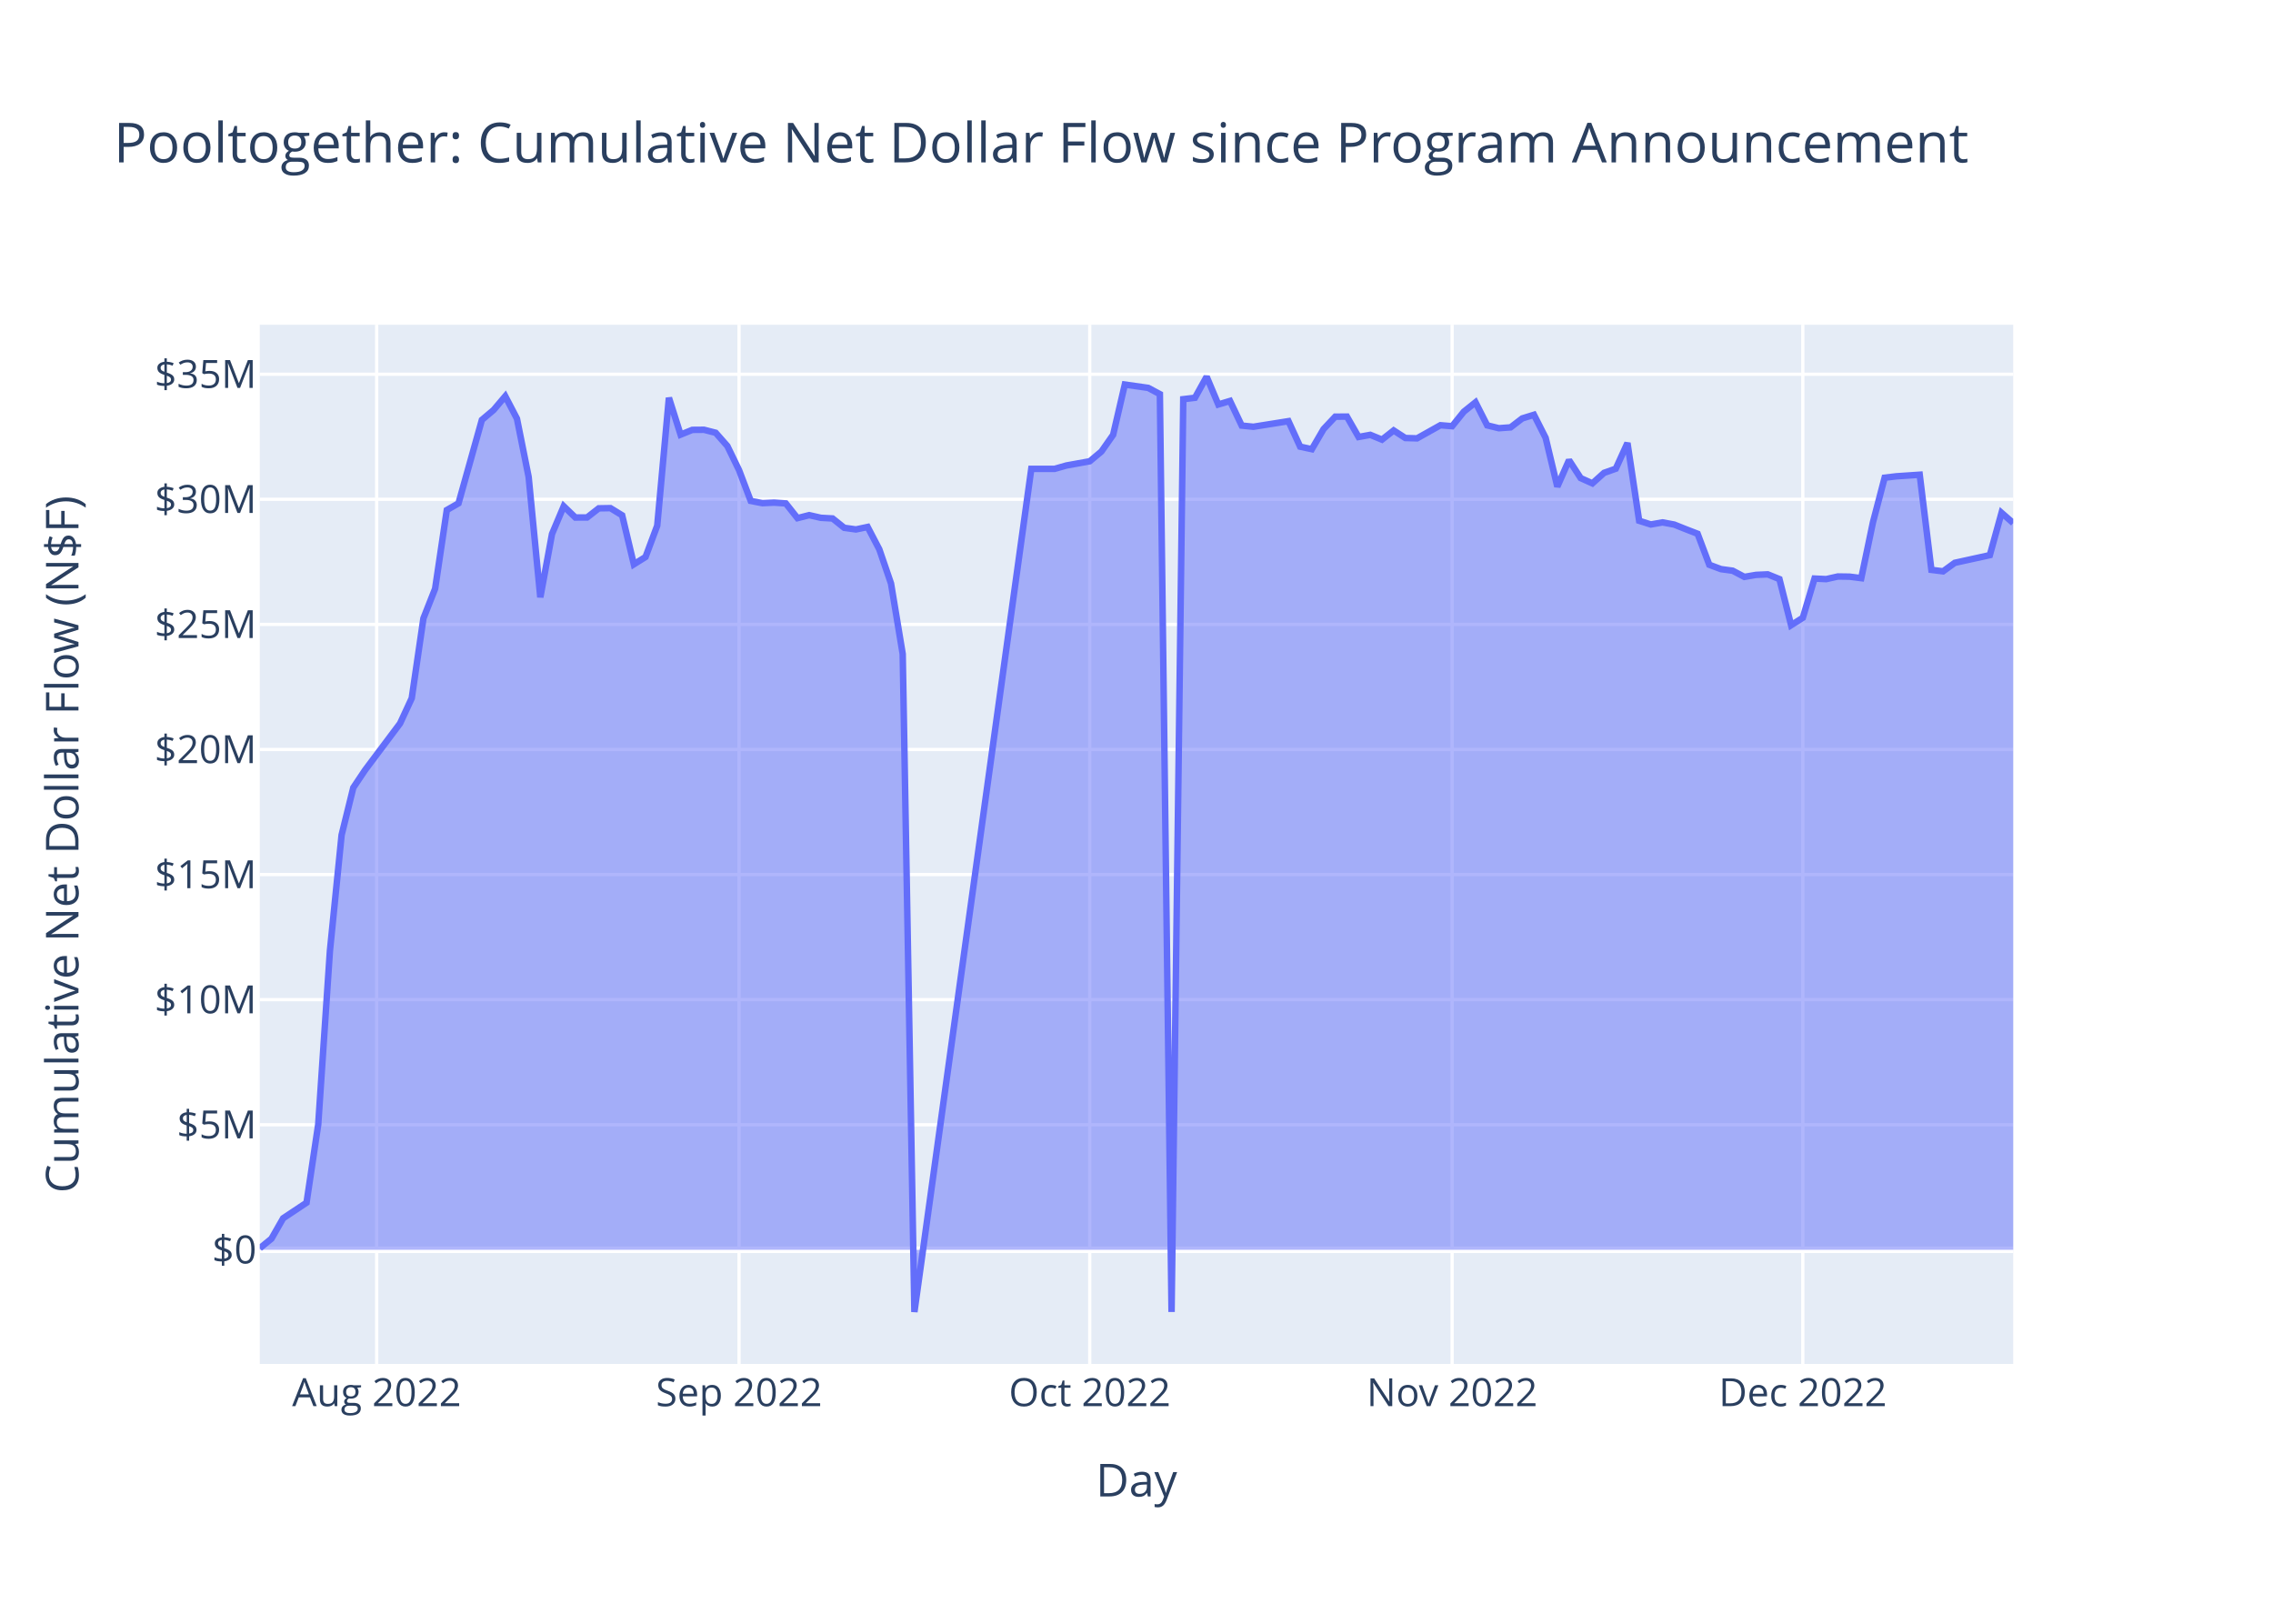
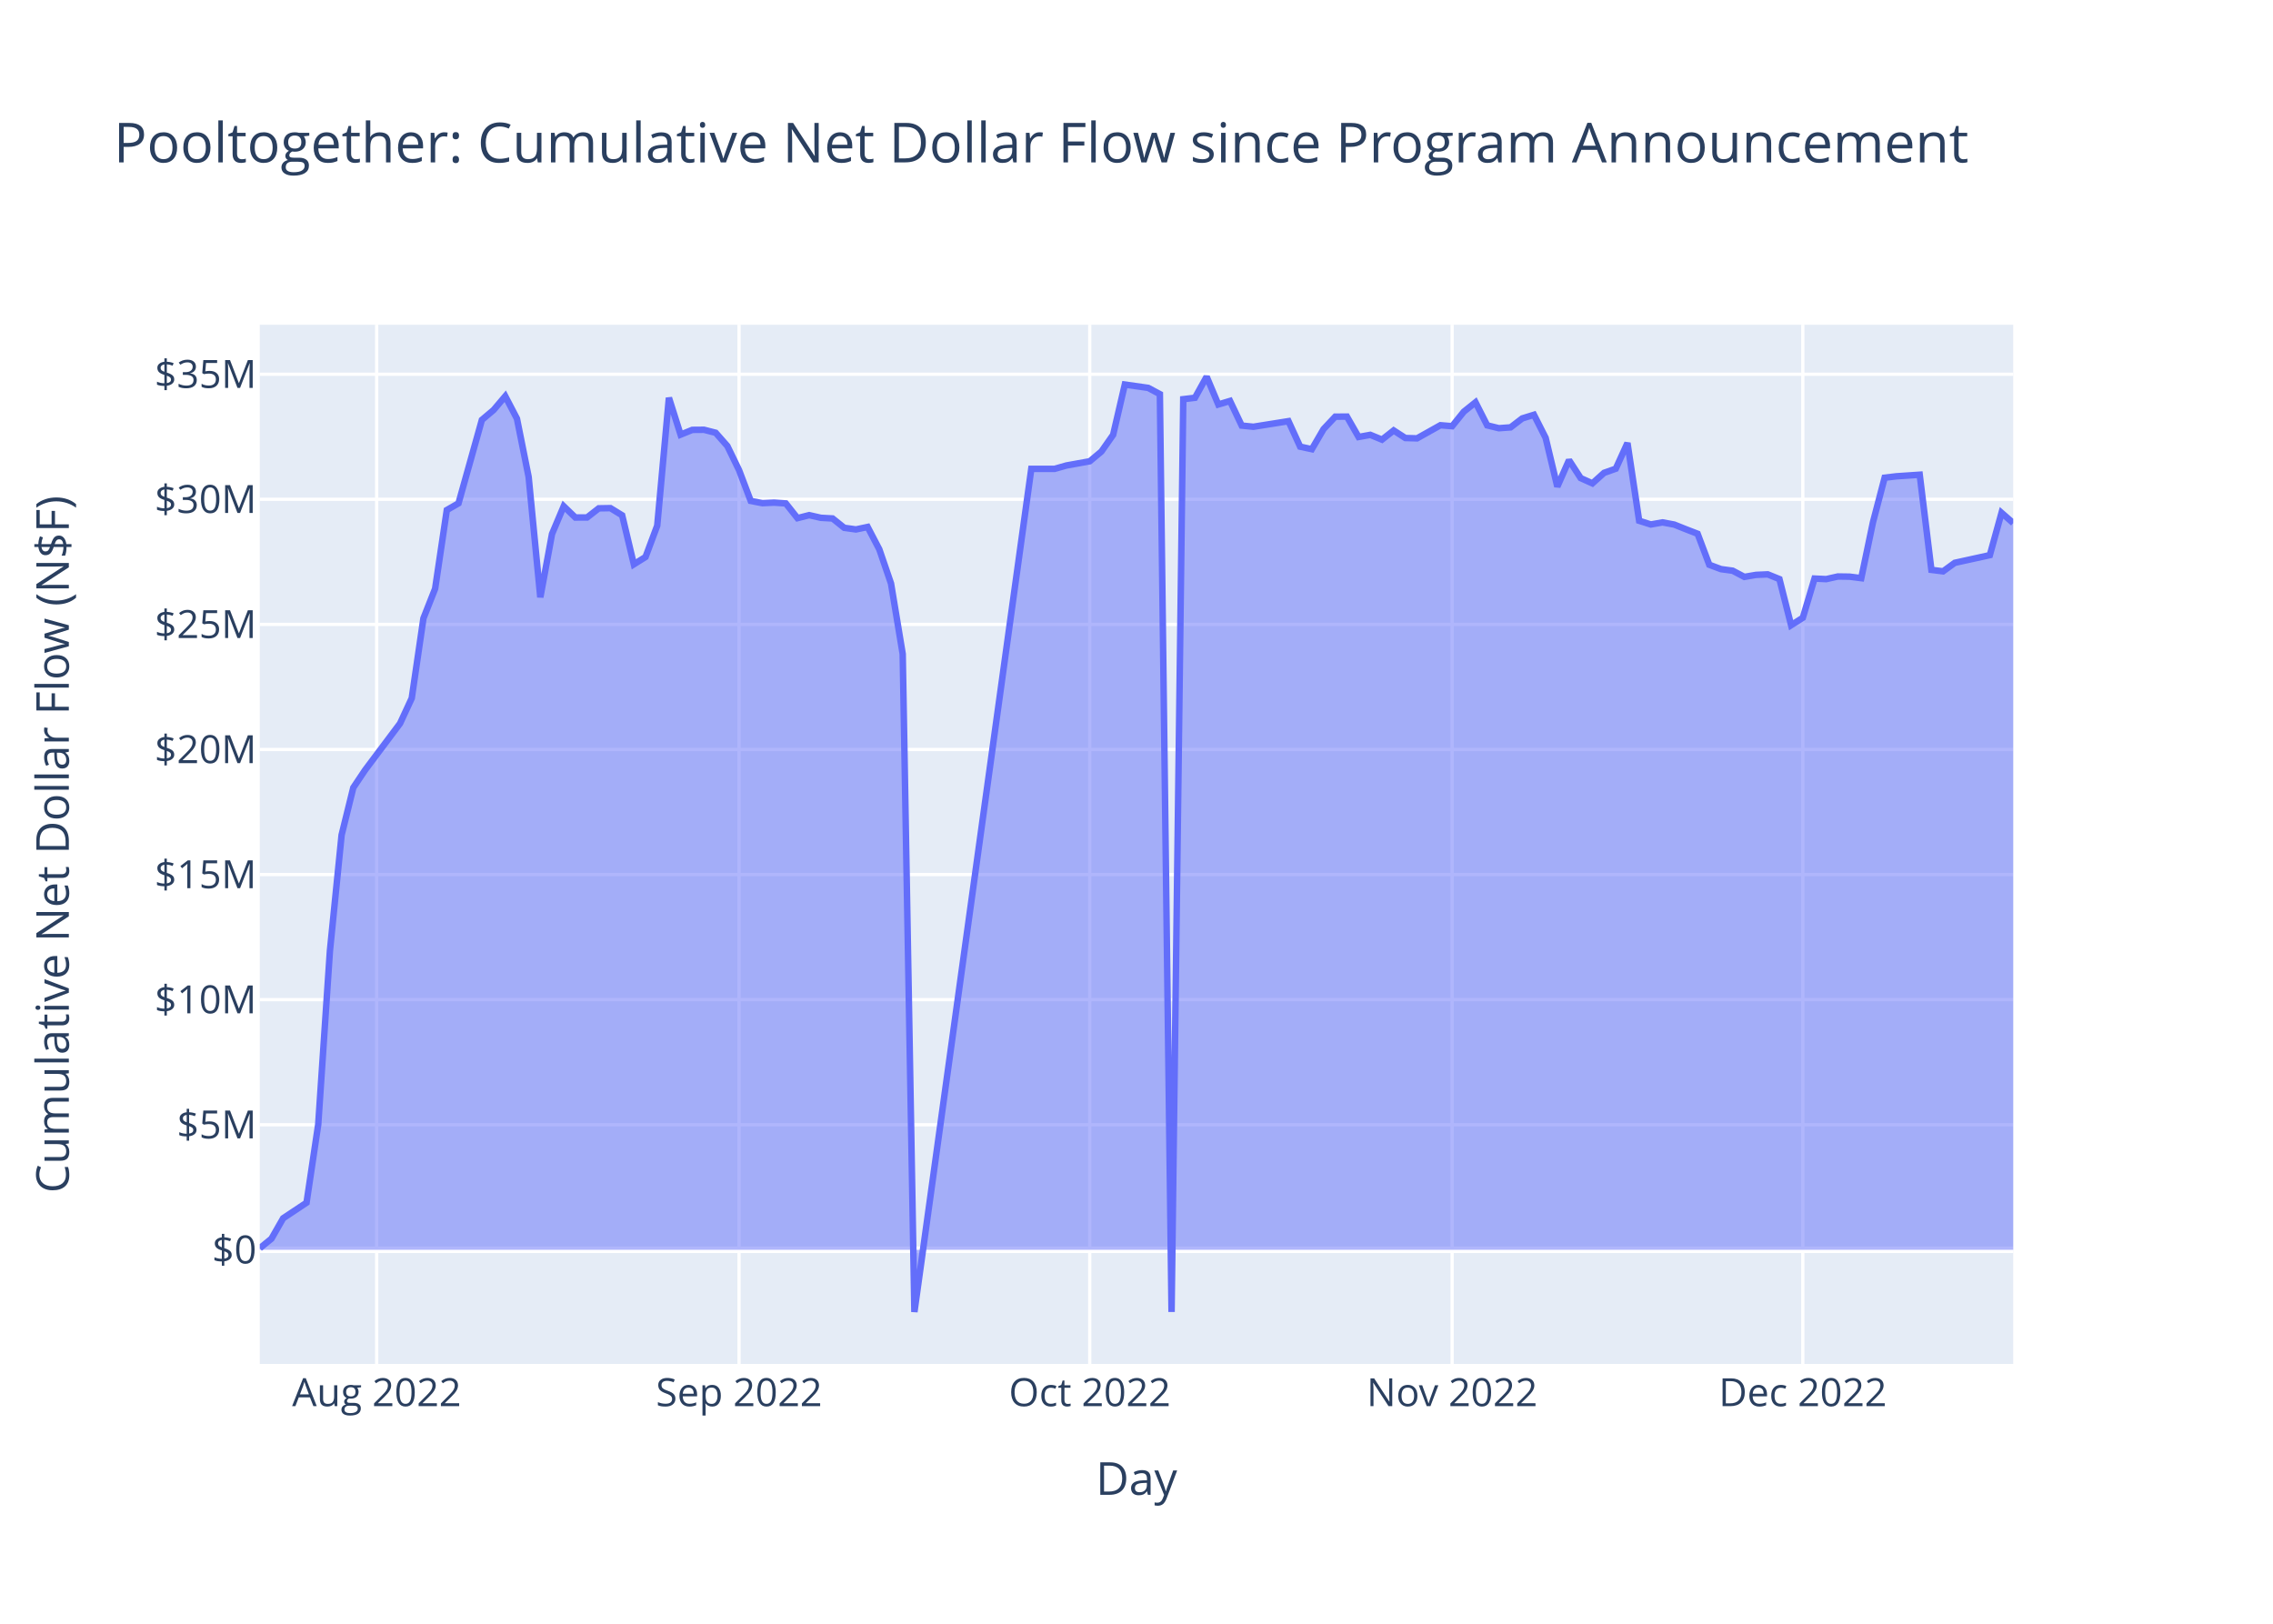
<svg xmlns="http://www.w3.org/2000/svg" class="main-svg" width="700" height="500" style="" viewBox="0 0 700 500">
  <rect x="0" y="0" width="700" height="500" style="fill: rgb(255, 255, 255); fill-opacity: 1;" />
-   <defs id="defs-425b43">
+   <defs id="defs-097f0d">
    <g class="clips">
-       <clipPath id="clip425b43xyplot" class="plotclip">
+       <clipPath id="clip097f0dxyplot" class="plotclip">
        <rect width="540" height="320" />
      </clipPath>
-       <clipPath class="axesclip" id="clip425b43x">
+       <clipPath class="axesclip" id="clip097f0dx">
        <rect x="80" y="0" width="540" height="500" />
      </clipPath>
-       <clipPath class="axesclip" id="clip425b43y">
+       <clipPath class="axesclip" id="clip097f0dy">
        <rect x="0" y="100" width="700" height="320" />
      </clipPath>
-       <clipPath class="axesclip" id="clip425b43xy">
+       <clipPath class="axesclip" id="clip097f0dxy">
        <rect x="80" y="100" width="540" height="320" />
      </clipPath>
    </g>
    <g class="gradients" />
    <g class="patterns" />
  </defs>
  <g class="bglayer">
    <rect class="bg" x="80" y="100" width="540" height="320" style="fill: rgb(229, 236, 246); fill-opacity: 1; stroke-width: 0;" />
  </g>
  <g class="layer-below">
    <g class="imagelayer" />
    <g class="shapelayer" />
  </g>
  <g class="cartesianlayer">
    <g class="subplot xy">
      <g class="layer-subplot">
        <g class="shapelayer" />
        <g class="imagelayer" />
      </g>
      <g class="minor-gridlayer">
        <g class="x" />
        <g class="y" />
      </g>
      <g class="gridlayer">
        <g class="x">
          <path class="xgrid crisp" transform="translate(116,0)" d="M0,100v320" style="stroke: rgb(255, 255, 255); stroke-opacity: 1; stroke-width: 1px;" />
          <path class="xgrid crisp" transform="translate(227.6,0)" d="M0,100v320" style="stroke: rgb(255, 255, 255); stroke-opacity: 1; stroke-width: 1px;" />
          <path class="xgrid crisp" transform="translate(335.6,0)" d="M0,100v320" style="stroke: rgb(255, 255, 255); stroke-opacity: 1; stroke-width: 1px;" />
          <path class="xgrid crisp" transform="translate(447.2,0)" d="M0,100v320" style="stroke: rgb(255, 255, 255); stroke-opacity: 1; stroke-width: 1px;" />
          <path class="xgrid crisp" transform="translate(555.2,0)" d="M0,100v320" style="stroke: rgb(255, 255, 255); stroke-opacity: 1; stroke-width: 1px;" />
        </g>
        <g class="y">
          <path class="ygrid crisp" transform="translate(0,346.34)" d="M80,0h540" style="stroke: rgb(255, 255, 255); stroke-opacity: 1; stroke-width: 1px;" />
          <path class="ygrid crisp" transform="translate(0,307.82)" d="M80,0h540" style="stroke: rgb(255, 255, 255); stroke-opacity: 1; stroke-width: 1px;" />
          <path class="ygrid crisp" transform="translate(0,269.3)" d="M80,0h540" style="stroke: rgb(255, 255, 255); stroke-opacity: 1; stroke-width: 1px;" />
          <path class="ygrid crisp" transform="translate(0,230.79)" d="M80,0h540" style="stroke: rgb(255, 255, 255); stroke-opacity: 1; stroke-width: 1px;" />
          <path class="ygrid crisp" transform="translate(0,192.27)" d="M80,0h540" style="stroke: rgb(255, 255, 255); stroke-opacity: 1; stroke-width: 1px;" />
          <path class="ygrid crisp" transform="translate(0,153.75)" d="M80,0h540" style="stroke: rgb(255, 255, 255); stroke-opacity: 1; stroke-width: 1px;" />
          <path class="ygrid crisp" transform="translate(0,115.24)" d="M80,0h540" style="stroke: rgb(255, 255, 255); stroke-opacity: 1; stroke-width: 1px;" />
        </g>
      </g>
      <g class="zerolinelayer">
        <path class="yzl zl crisp" transform="translate(0,384.85)" d="M80,0h540" style="stroke: rgb(255, 255, 255); stroke-opacity: 1; stroke-width: 2px;" />
      </g>
      <path class="xlines-below" />
      <path class="ylines-below" />
      <g class="overlines-below" />
      <g class="xaxislayer-below" />
      <g class="yaxislayer-below" />
      <g class="overaxes-below" />
-       <g class="plot" transform="translate(80,100)" clip-path="url(#clip425b43xyplot)">
+       <g class="plot" transform="translate(80,100)" clip-path="url(#clip097f0dxyplot)">
        <g class="scatterlayer mlayer">
-           <g class="trace scatter trace4dc1ce" style="stroke-miterlimit: 2;">
+           <g class="trace scatter trace7ae781" style="stroke-miterlimit: 2;">
            <g class="fills">
              <g>
                <path class="js-fill" d="M540,284.85L0,284.85L0,284.37L3.6,281.43L7.2,275.14L14.4,270.35L18,246.27L21.6,192.85L25.2,157.13L28.8,142.55L32.4,137.17L43.2,122.77L46.8,115L50.4,90.4L54,81.28L57.6,57.06L61.2,54.99L68.4,29.3L72,26.26L75.6,22.01L79.2,28.91L82.8,46.86L86.4,83.92L90,64.42L93.6,55.89L97.2,59.36L100.8,59.34L104.4,56.53L108,56.47L111.6,58.68L115.2,73.77L118.8,71.51L122.4,61.87L126,22.49L129.6,33.84L133.2,32.37L136.8,32.34L140.4,33.26L144,37.34L147.6,44.77L151.2,54.25L154.8,54.94L158.4,54.77L162,55.02L165.6,59.55L169.2,58.63L172.8,59.45L176.4,59.65L180,62.53L183.6,63.03L187.2,62.27L190.8,69.17L194.4,79.67L198,101.37L201.6,304L237.6,44.37L241.2,44.37L244.8,44.37L248.4,43.34L255.6,42.04L259.2,39.03L262.8,33.9L266.4,18.42L273.6,19.44L277.2,21.36L280.8,303.99L284.4,22.92L288,22.49L291.6,16L295.2,24.55L298.8,23.47L302.4,31.05L306,31.41L316.8,29.69L320.4,37.54L324,38.32L327.6,32.14L331.2,28.31L334.8,28.28L338.4,34.56L342,33.9L345.6,35.38L349.2,32.55L352.8,34.88L356.4,34.98L363.6,30.94L367.2,31.24L370.8,26.77L374.4,23.89L378,30.98L381.6,31.86L385.2,31.6L388.8,28.84L392.4,27.73L396,34.83L399.6,49.84L403.2,41.69L406.8,47.23L410.4,48.84L414,45.6L417.6,44.33L421.2,36.41L424.8,60.36L428.4,61.5L432,60.86L435.6,61.53L439.2,62.97L442.8,64.36L446.4,73.91L450,75.25L453.6,75.74L457.2,77.64L460.8,77.02L464.4,76.86L468,78.32L471.6,92.52L475.2,90.23L478.8,78.16L482.4,78.33L486,77.52L489.6,77.57L493.2,78.03L496.8,60.83L500.4,47.1L504,46.67L511.2,46.18L514.8,75.48L518.4,75.93L522,73.31L532.8,70.94L536.4,57.91L540,61.06" style="fill: rgb(99, 110, 250); fill-opacity: 0.5; stroke-width: 0;" />
              </g>
            </g>
            <g class="errorbars" />
            <g class="lines">
              <path class="js-line" d="M0,284.37L3.6,281.43L7.2,275.14L14.4,270.35L18,246.27L21.6,192.85L25.2,157.13L28.8,142.55L32.4,137.17L43.2,122.77L46.8,115L50.4,90.4L54,81.28L57.6,57.06L61.2,54.99L68.4,29.3L72,26.26L75.6,22.01L79.2,28.91L82.8,46.86L86.4,83.92L90,64.42L93.6,55.89L97.2,59.36L100.8,59.34L104.4,56.53L108,56.47L111.6,58.68L115.2,73.77L118.8,71.51L122.4,61.87L126,22.49L129.6,33.84L133.2,32.37L136.8,32.34L140.4,33.26L144,37.34L147.6,44.77L151.2,54.25L154.8,54.94L158.4,54.77L162,55.02L165.6,59.55L169.2,58.63L172.8,59.45L176.4,59.65L180,62.53L183.6,63.03L187.2,62.27L190.8,69.17L194.4,79.67L198,101.37L201.6,304L237.6,44.37L241.2,44.37L244.8,44.37L248.4,43.34L255.6,42.04L259.2,39.03L262.8,33.9L266.4,18.42L273.6,19.44L277.2,21.36L280.8,303.99L284.4,22.92L288,22.49L291.6,16L295.2,24.55L298.8,23.47L302.4,31.05L306,31.41L316.8,29.69L320.4,37.54L324,38.32L327.6,32.14L331.2,28.31L334.8,28.28L338.4,34.56L342,33.9L345.6,35.38L349.2,32.55L352.8,34.88L356.4,34.98L363.6,30.94L367.2,31.24L370.8,26.77L374.4,23.89L378,30.98L381.6,31.86L385.2,31.6L388.8,28.84L392.4,27.73L396,34.83L399.6,49.84L403.2,41.69L406.8,47.23L410.4,48.84L414,45.6L417.6,44.33L421.2,36.41L424.8,60.36L428.4,61.5L432,60.86L435.6,61.53L439.2,62.97L442.8,64.36L446.4,73.91L450,75.25L453.6,75.74L457.2,77.64L460.8,77.02L464.4,76.86L468,78.32L471.6,92.52L475.2,90.23L478.8,78.16L482.4,78.33L486,77.52L489.6,77.57L493.2,78.03L496.8,60.83L500.4,47.1L504,46.67L511.2,46.18L514.8,75.48L518.4,75.93L522,73.31L532.8,70.94L536.4,57.91L540,61.06" style="vector-effect: non-scaling-stroke; fill: none; stroke: rgb(99, 110, 250); stroke-opacity: 1; stroke-width: 2px; opacity: 1;" />
            </g>
            <g class="points" />
            <g class="text" />
          </g>
        </g>
      </g>
      <g class="overplot" />
      <path class="xlines-above crisp" d="M0,0" style="fill: none;" />
      <path class="ylines-above crisp" d="M0,0" style="fill: none;" />
      <g class="overlines-above" />
      <g class="xaxislayer-above">
        <g class="xtick">
          <text text-anchor="middle" x="0" y="433" transform="translate(116,0)" style="font-family: 'Open Sans', verdana, arial, sans-serif; font-size: 12px; fill: rgb(42, 63, 95); fill-opacity: 1; white-space: pre; opacity: 1;">Aug 2022</text>
        </g>
        <g class="xtick">
          <text text-anchor="middle" x="0" y="433" style="font-family: 'Open Sans', verdana, arial, sans-serif; font-size: 12px; fill: rgb(42, 63, 95); fill-opacity: 1; white-space: pre; opacity: 1;" transform="translate(227.6,0)">Sep 2022</text>
        </g>
        <g class="xtick">
          <text text-anchor="middle" x="0" y="433" style="font-family: 'Open Sans', verdana, arial, sans-serif; font-size: 12px; fill: rgb(42, 63, 95); fill-opacity: 1; white-space: pre; opacity: 1;" transform="translate(335.6,0)">Oct 2022</text>
        </g>
        <g class="xtick">
          <text text-anchor="middle" x="0" y="433" style="font-family: 'Open Sans', verdana, arial, sans-serif; font-size: 12px; fill: rgb(42, 63, 95); fill-opacity: 1; white-space: pre; opacity: 1;" transform="translate(447.2,0)">Nov 2022</text>
        </g>
        <g class="xtick">
          <text text-anchor="middle" x="0" y="433" style="font-family: 'Open Sans', verdana, arial, sans-serif; font-size: 12px; fill: rgb(42, 63, 95); fill-opacity: 1; white-space: pre; opacity: 1;" transform="translate(555.2,0)">Dec 2022</text>
        </g>
      </g>
      <g class="yaxislayer-above">
        <g class="ytick">
          <text text-anchor="end" x="79" y="4.2" transform="translate(0,384.85)" style="font-family: 'Open Sans', verdana, arial, sans-serif; font-size: 12px; fill: rgb(42, 63, 95); fill-opacity: 1; white-space: pre; opacity: 1;">$0</text>
        </g>
        <g class="ytick">
          <text text-anchor="end" x="79" y="4.2" style="font-family: 'Open Sans', verdana, arial, sans-serif; font-size: 12px; fill: rgb(42, 63, 95); fill-opacity: 1; white-space: pre; opacity: 1;" transform="translate(0,346.34)">$5M</text>
        </g>
        <g class="ytick">
          <text text-anchor="end" x="79" y="4.2" style="font-family: 'Open Sans', verdana, arial, sans-serif; font-size: 12px; fill: rgb(42, 63, 95); fill-opacity: 1; white-space: pre; opacity: 1;" transform="translate(0,307.82)">$10M</text>
        </g>
        <g class="ytick">
          <text text-anchor="end" x="79" y="4.2" style="font-family: 'Open Sans', verdana, arial, sans-serif; font-size: 12px; fill: rgb(42, 63, 95); fill-opacity: 1; white-space: pre; opacity: 1;" transform="translate(0,269.3)">$15M</text>
        </g>
        <g class="ytick">
          <text text-anchor="end" x="79" y="4.2" style="font-family: 'Open Sans', verdana, arial, sans-serif; font-size: 12px; fill: rgb(42, 63, 95); fill-opacity: 1; white-space: pre; opacity: 1;" transform="translate(0,230.79)">$20M</text>
        </g>
        <g class="ytick">
          <text text-anchor="end" x="79" y="4.2" style="font-family: 'Open Sans', verdana, arial, sans-serif; font-size: 12px; fill: rgb(42, 63, 95); fill-opacity: 1; white-space: pre; opacity: 1;" transform="translate(0,192.27)">$25M</text>
        </g>
        <g class="ytick">
          <text text-anchor="end" x="79" y="4.2" style="font-family: 'Open Sans', verdana, arial, sans-serif; font-size: 12px; fill: rgb(42, 63, 95); fill-opacity: 1; white-space: pre; opacity: 1;" transform="translate(0,153.75)">$30M</text>
        </g>
        <g class="ytick">
          <text text-anchor="end" x="79" y="4.2" style="font-family: 'Open Sans', verdana, arial, sans-serif; font-size: 12px; fill: rgb(42, 63, 95); fill-opacity: 1; white-space: pre; opacity: 1;" transform="translate(0,115.24)">$35M</text>
        </g>
      </g>
      <g class="overaxes-above" />
    </g>
  </g>
  <g class="polarlayer" />
  <g class="smithlayer" />
  <g class="ternarylayer" />
  <g class="geolayer" />
  <g class="funnelarealayer" />
  <g class="pielayer" />
  <g class="iciclelayer" />
  <g class="treemaplayer" />
  <g class="sunburstlayer" />
  <g class="glimages" />
-   <defs id="topdefs-425b43">
+   <defs id="topdefs-097f0d">
    <g class="clips" />
  </defs>
  <g class="layer-above">
    <g class="imagelayer" />
    <g class="shapelayer" />
  </g>
  <g class="infolayer">
    <g class="g-gtitle">
      <text class="gtitle" x="35" y="50" text-anchor="start" dy="0em" style="font-family: 'Open Sans', verdana, arial, sans-serif; font-size: 17px; fill: rgb(42, 63, 95); opacity: 1; font-weight: normal; white-space: pre;">Pooltogether: Cumulative Net Dollar Flow since Program Announcement</text>
    </g>
    <g class="g-xtitle">
-       <text class="xtitle" x="350" y="460.8" text-anchor="middle" style="font-family: 'Open Sans', verdana, arial, sans-serif; font-size: 14px; fill: rgb(42, 63, 95); opacity: 1; font-weight: normal; white-space: pre;">Day</text>
+       <text class="xtitle" x="350" y="460.3" text-anchor="middle" style="font-family: 'Open Sans', verdana, arial, sans-serif; font-size: 14px; fill: rgb(42, 63, 95); opacity: 1; font-weight: normal; white-space: pre;">Day</text>
    </g>
    <g class="g-ytitle">
-       <text class="ytitle" transform="rotate(-90,24.16875,260)" x="24.169" y="260" text-anchor="middle" style="font-family: 'Open Sans', verdana, arial, sans-serif; font-size: 14px; fill: rgb(42, 63, 95); opacity: 1; font-weight: normal; white-space: pre;">Cumulative Net Dollar Flow (N$F)</text>
+       <text class="ytitle" transform="rotate(-90,21.2,260)" x="21.2" y="260" text-anchor="middle" style="font-family: 'Open Sans', verdana, arial, sans-serif; font-size: 14px; fill: rgb(42, 63, 95); opacity: 1; font-weight: normal; white-space: pre;">Cumulative Net Dollar Flow (N$F)</text>
    </g>
  </g>
</svg>
